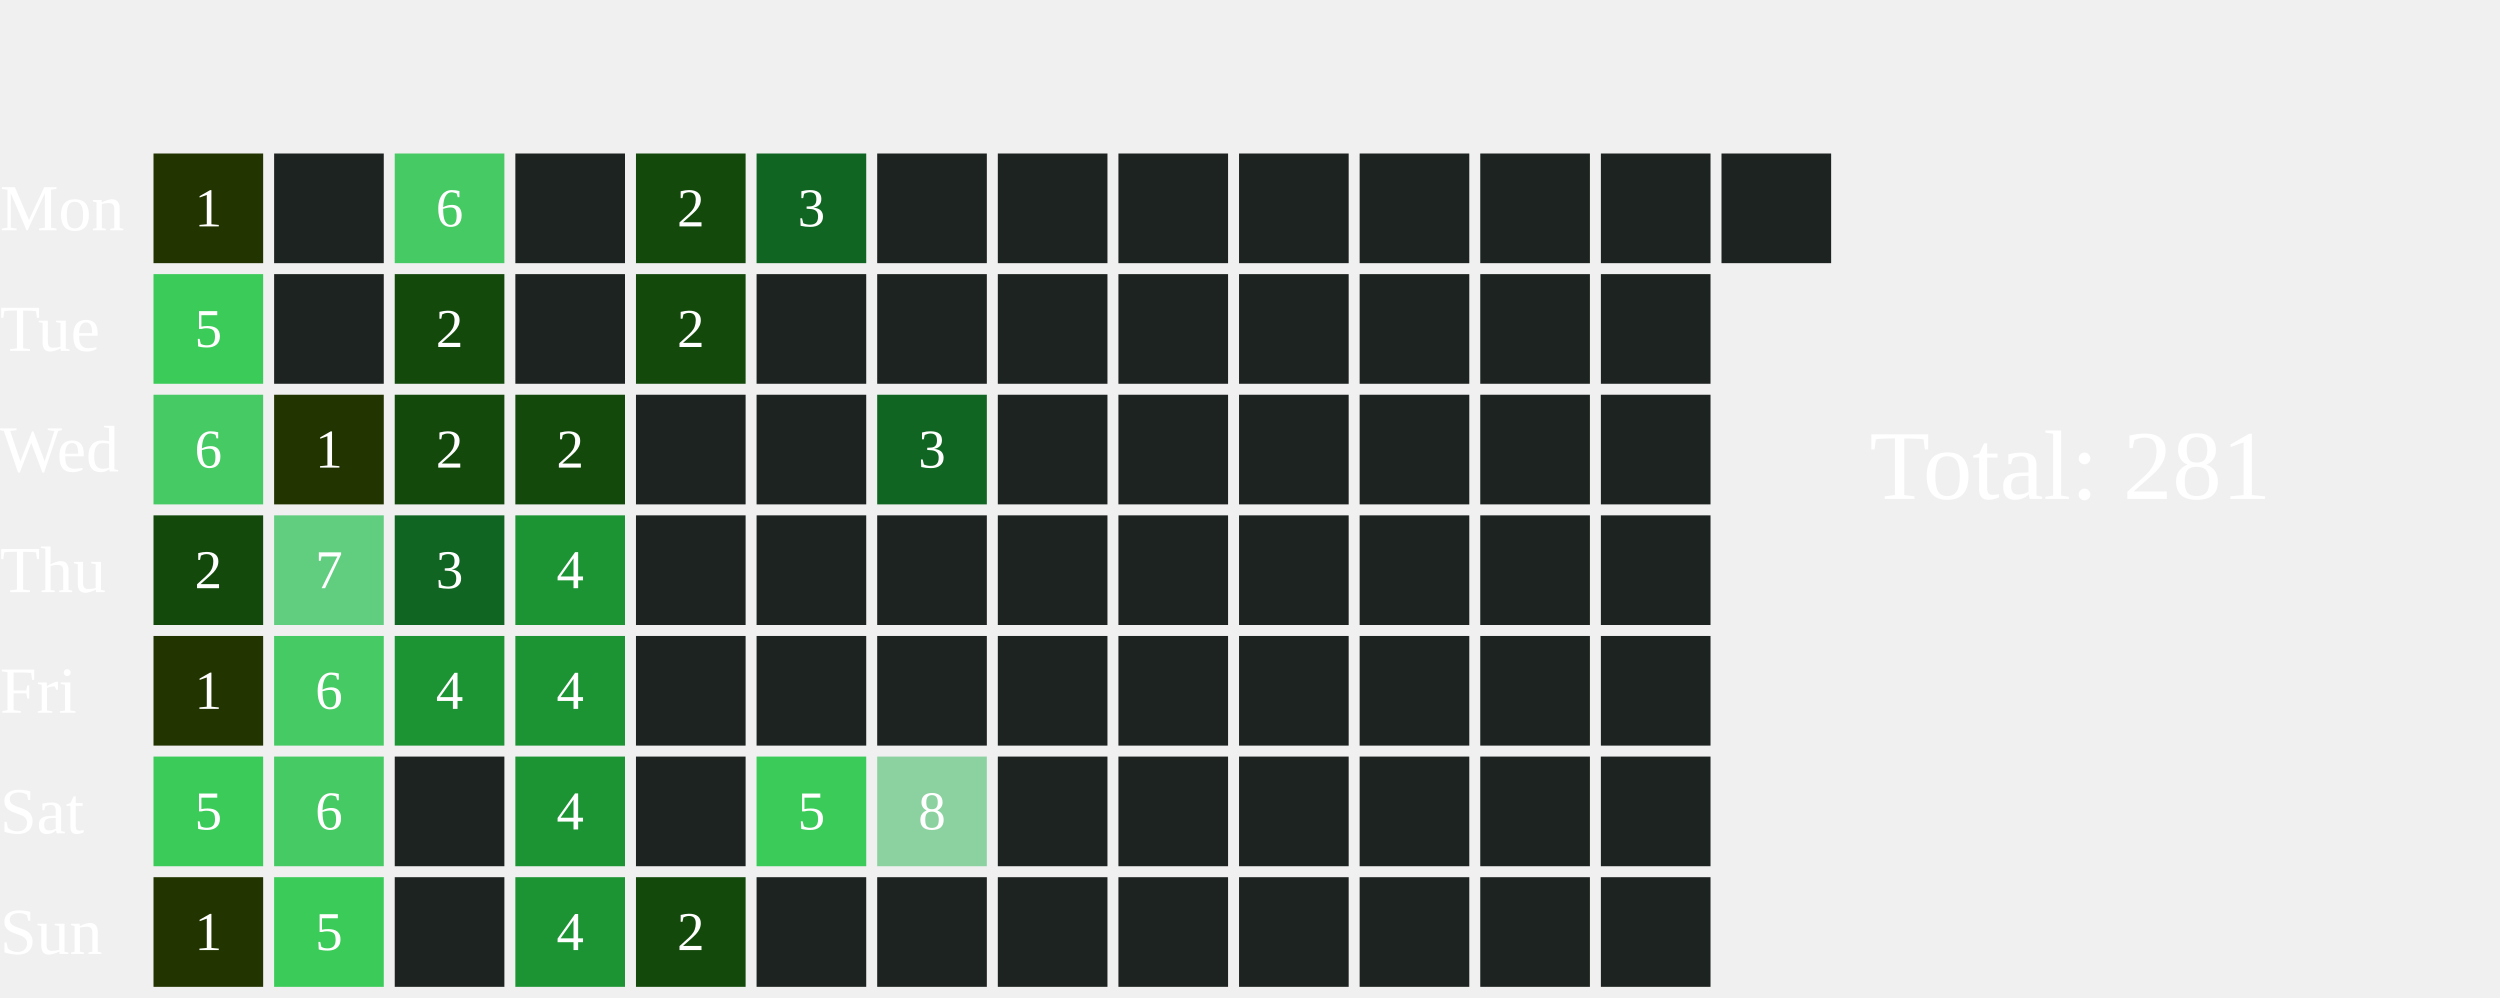
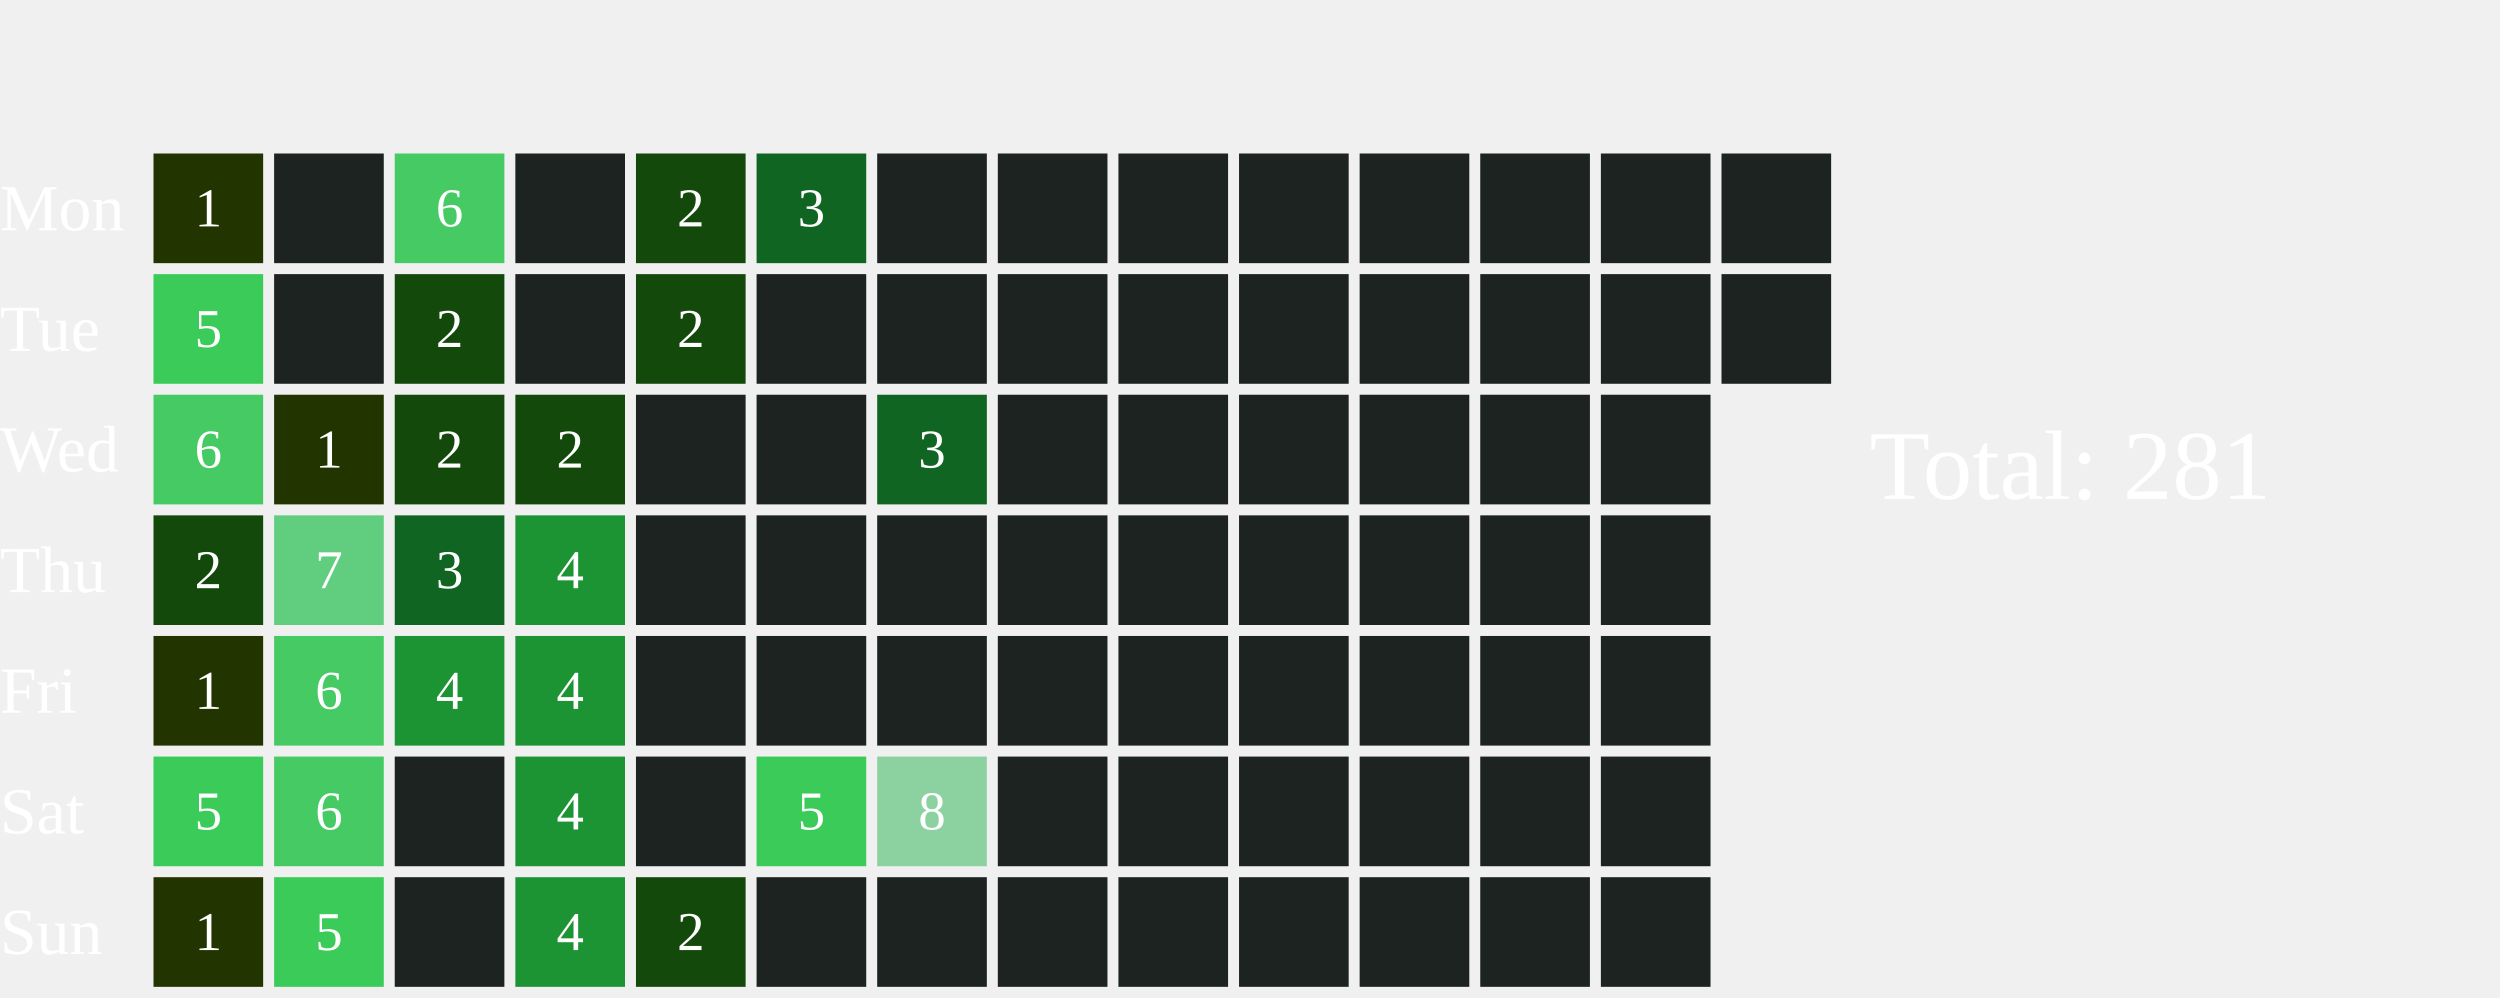
<svg xmlns="http://www.w3.org/2000/svg" width="456" height="182">
  <text x="0" y="42.0" font-size="12" fill="white">Mon</text>
  <text x="0" y="64.0" font-size="12" fill="white">Tue</text>
  <text x="0" y="86.0" font-size="12" fill="white">Wed</text>
  <text x="0" y="108.0" font-size="12" fill="white">Thu</text>
  <text x="0" y="130.0" font-size="12" fill="white">Fri</text>
  <text x="0" y="152.0" font-size="12" fill="white">Sat</text>
  <text x="0" y="174.0" font-size="12" fill="white">Sun</text>
  <rect x="28" y="28" width="20" height="20" fill="#223400">
    </rect>
  <text x="38.0" y="39.0" font-size="10" fill="white" text-anchor="middle" dominant-baseline="middle" pointer-events="none">1</text>
  <rect x="28" y="50" width="20" height="20" fill="#3BCB58">
    </rect>
  <text x="38.0" y="61.0" font-size="10" fill="white" text-anchor="middle" dominant-baseline="middle" pointer-events="none">5</text>
  <rect x="28" y="72" width="20" height="20" fill="#46CA63">
    </rect>
  <text x="38.0" y="83.0" font-size="10" fill="white" text-anchor="middle" dominant-baseline="middle" pointer-events="none">6</text>
  <rect x="28" y="94" width="20" height="20" fill="#13490b">
    </rect>
  <text x="38.0" y="105.0" font-size="10" fill="white" text-anchor="middle" dominant-baseline="middle" pointer-events="none">2</text>
  <rect x="28" y="116" width="20" height="20" fill="#223400">
    </rect>
  <text x="38.0" y="127.0" font-size="10" fill="white" text-anchor="middle" dominant-baseline="middle" pointer-events="none">1</text>
  <rect x="28" y="138" width="20" height="20" fill="#3BCB58">
    </rect>
  <text x="38.0" y="149.0" font-size="10" fill="white" text-anchor="middle" dominant-baseline="middle" pointer-events="none">5</text>
  <rect x="28" y="160" width="20" height="20" fill="#223400">
    </rect>
  <text x="38.0" y="171.0" font-size="10" fill="white" text-anchor="middle" dominant-baseline="middle" pointer-events="none">1</text>
  <rect x="50" y="28" width="20" height="20" fill="#1D2320">
    </rect>
  <rect x="50" y="50" width="20" height="20" fill="#1D2320">
    </rect>
  <rect x="50" y="72" width="20" height="20" fill="#223400">
    </rect>
  <text x="60.0" y="83.0" font-size="10" fill="white" text-anchor="middle" dominant-baseline="middle" pointer-events="none">1</text>
  <rect x="50" y="94" width="20" height="20" fill="#61CD7F">
    </rect>
  <text x="60.0" y="105.0" font-size="10" fill="white" text-anchor="middle" dominant-baseline="middle" pointer-events="none">7</text>
  <rect x="50" y="116" width="20" height="20" fill="#46CA63">
    </rect>
  <text x="60.0" y="127.0" font-size="10" fill="white" text-anchor="middle" dominant-baseline="middle" pointer-events="none">6</text>
  <rect x="50" y="138" width="20" height="20" fill="#46CA63">
    </rect>
  <text x="60.0" y="149.0" font-size="10" fill="white" text-anchor="middle" dominant-baseline="middle" pointer-events="none">6</text>
  <rect x="50" y="160" width="20" height="20" fill="#3BCB58">
    </rect>
  <text x="60.0" y="171.0" font-size="10" fill="white" text-anchor="middle" dominant-baseline="middle" pointer-events="none">5</text>
  <rect x="72" y="28" width="20" height="20" fill="#46CA63">
    </rect>
  <text x="82.0" y="39.0" font-size="10" fill="white" text-anchor="middle" dominant-baseline="middle" pointer-events="none">6</text>
  <rect x="72" y="50" width="20" height="20" fill="#13490b">
    </rect>
  <text x="82.0" y="61.0" font-size="10" fill="white" text-anchor="middle" dominant-baseline="middle" pointer-events="none">2</text>
  <rect x="72" y="72" width="20" height="20" fill="#13490b">
    </rect>
  <text x="82.0" y="83.0" font-size="10" fill="white" text-anchor="middle" dominant-baseline="middle" pointer-events="none">2</text>
  <rect x="72" y="94" width="20" height="20" fill="#116522">
    </rect>
  <text x="82.0" y="105.0" font-size="10" fill="white" text-anchor="middle" dominant-baseline="middle" pointer-events="none">3</text>
  <rect x="72" y="116" width="20" height="20" fill="#1C9434">
    </rect>
  <text x="82.0" y="127.0" font-size="10" fill="white" text-anchor="middle" dominant-baseline="middle" pointer-events="none">4</text>
  <rect x="72" y="138" width="20" height="20" fill="#1D2320">
    </rect>
  <rect x="72" y="160" width="20" height="20" fill="#1D2320">
    </rect>
  <rect x="94" y="28" width="20" height="20" fill="#1D2320">
    </rect>
  <rect x="94" y="50" width="20" height="20" fill="#1D2320">
    </rect>
  <rect x="94" y="72" width="20" height="20" fill="#13490b">
    </rect>
  <text x="104.0" y="83.0" font-size="10" fill="white" text-anchor="middle" dominant-baseline="middle" pointer-events="none">2</text>
  <rect x="94" y="94" width="20" height="20" fill="#1C9434">
    </rect>
  <text x="104.0" y="105.0" font-size="10" fill="white" text-anchor="middle" dominant-baseline="middle" pointer-events="none">4</text>
  <rect x="94" y="116" width="20" height="20" fill="#1C9434">
    </rect>
  <text x="104.0" y="127.0" font-size="10" fill="white" text-anchor="middle" dominant-baseline="middle" pointer-events="none">4</text>
  <rect x="94" y="138" width="20" height="20" fill="#1C9434">
    </rect>
  <text x="104.0" y="149.0" font-size="10" fill="white" text-anchor="middle" dominant-baseline="middle" pointer-events="none">4</text>
  <rect x="94" y="160" width="20" height="20" fill="#1C9434">
    </rect>
  <text x="104.0" y="171.0" font-size="10" fill="white" text-anchor="middle" dominant-baseline="middle" pointer-events="none">4</text>
  <rect x="116" y="28" width="20" height="20" fill="#13490b">
    </rect>
  <text x="126.0" y="39.0" font-size="10" fill="white" text-anchor="middle" dominant-baseline="middle" pointer-events="none">2</text>
  <rect x="116" y="50" width="20" height="20" fill="#13490b">
    </rect>
  <text x="126.0" y="61.0" font-size="10" fill="white" text-anchor="middle" dominant-baseline="middle" pointer-events="none">2</text>
  <rect x="116" y="72" width="20" height="20" fill="#1D2320">
    </rect>
  <rect x="116" y="94" width="20" height="20" fill="#1D2320">
    </rect>
  <rect x="116" y="116" width="20" height="20" fill="#1D2320">
    </rect>
  <rect x="116" y="138" width="20" height="20" fill="#1D2320">
    </rect>
  <rect x="116" y="160" width="20" height="20" fill="#13490b">
    </rect>
  <text x="126.0" y="171.0" font-size="10" fill="white" text-anchor="middle" dominant-baseline="middle" pointer-events="none">2</text>
  <rect x="138" y="28" width="20" height="20" fill="#116522">
    </rect>
  <text x="148.0" y="39.0" font-size="10" fill="white" text-anchor="middle" dominant-baseline="middle" pointer-events="none">3</text>
  <rect x="138" y="50" width="20" height="20" fill="#1D2320">
    </rect>
  <rect x="138" y="72" width="20" height="20" fill="#1D2320">
    </rect>
  <rect x="138" y="94" width="20" height="20" fill="#1D2320">
    </rect>
  <rect x="138" y="116" width="20" height="20" fill="#1D2320">
    </rect>
  <rect x="138" y="138" width="20" height="20" fill="#3BCB58">
    </rect>
  <text x="148.0" y="149.0" font-size="10" fill="white" text-anchor="middle" dominant-baseline="middle" pointer-events="none">5</text>
  <rect x="138" y="160" width="20" height="20" fill="#1D2320">
    </rect>
  <rect x="160" y="28" width="20" height="20" fill="#1D2320">
    </rect>
  <rect x="160" y="50" width="20" height="20" fill="#1D2320">
    </rect>
  <rect x="160" y="72" width="20" height="20" fill="#116522">
    </rect>
  <text x="170.0" y="83.0" font-size="10" fill="white" text-anchor="middle" dominant-baseline="middle" pointer-events="none">3</text>
  <rect x="160" y="94" width="20" height="20" fill="#1D2320">
    </rect>
  <rect x="160" y="116" width="20" height="20" fill="#1D2320">
    </rect>
  <rect x="160" y="138" width="20" height="20" fill="#8CD2A0">
    </rect>
  <text x="170.0" y="149.0" font-size="10" fill="white" text-anchor="middle" dominant-baseline="middle" pointer-events="none">8</text>
  <rect x="160" y="160" width="20" height="20" fill="#1D2320">
    </rect>
  <rect x="182" y="28" width="20" height="20" fill="#1D2320">
    </rect>
  <rect x="182" y="50" width="20" height="20" fill="#1D2320">
    </rect>
  <rect x="182" y="72" width="20" height="20" fill="#1D2320">
    </rect>
  <rect x="182" y="94" width="20" height="20" fill="#1D2320">
    </rect>
  <rect x="182" y="116" width="20" height="20" fill="#1D2320">
    </rect>
  <rect x="182" y="138" width="20" height="20" fill="#1D2320">
    </rect>
  <rect x="182" y="160" width="20" height="20" fill="#1D2320">
    </rect>
  <rect x="204" y="28" width="20" height="20" fill="#1D2320">
    </rect>
  <rect x="204" y="50" width="20" height="20" fill="#1D2320">
    </rect>
  <rect x="204" y="72" width="20" height="20" fill="#1D2320">
    </rect>
  <rect x="204" y="94" width="20" height="20" fill="#1D2320">
    </rect>
  <rect x="204" y="116" width="20" height="20" fill="#1D2320">
    </rect>
  <rect x="204" y="138" width="20" height="20" fill="#1D2320">
    </rect>
  <rect x="204" y="160" width="20" height="20" fill="#1D2320">
    </rect>
  <rect x="226" y="28" width="20" height="20" fill="#1D2320">
    </rect>
  <rect x="226" y="50" width="20" height="20" fill="#1D2320">
    </rect>
  <rect x="226" y="72" width="20" height="20" fill="#1D2320">
    </rect>
  <rect x="226" y="94" width="20" height="20" fill="#1D2320">
    </rect>
  <rect x="226" y="116" width="20" height="20" fill="#1D2320">
    </rect>
  <rect x="226" y="138" width="20" height="20" fill="#1D2320">
    </rect>
  <rect x="226" y="160" width="20" height="20" fill="#1D2320">
    </rect>
  <rect x="248" y="28" width="20" height="20" fill="#1D2320">
    </rect>
  <rect x="248" y="50" width="20" height="20" fill="#1D2320">
    </rect>
  <rect x="248" y="72" width="20" height="20" fill="#1D2320">
    </rect>
  <rect x="248" y="94" width="20" height="20" fill="#1D2320">
    </rect>
  <rect x="248" y="116" width="20" height="20" fill="#1D2320">
    </rect>
  <rect x="248" y="138" width="20" height="20" fill="#1D2320">
    </rect>
  <rect x="248" y="160" width="20" height="20" fill="#1D2320">
    </rect>
  <rect x="270" y="28" width="20" height="20" fill="#1D2320">
    </rect>
  <rect x="270" y="50" width="20" height="20" fill="#1D2320">
    </rect>
  <rect x="270" y="72" width="20" height="20" fill="#1D2320">
    </rect>
  <rect x="270" y="94" width="20" height="20" fill="#1D2320">
    </rect>
  <rect x="270" y="116" width="20" height="20" fill="#1D2320">
    </rect>
  <rect x="270" y="138" width="20" height="20" fill="#1D2320">
    </rect>
  <rect x="270" y="160" width="20" height="20" fill="#1D2320">
    </rect>
  <rect x="292" y="28" width="20" height="20" fill="#1D2320">
    </rect>
  <rect x="292" y="50" width="20" height="20" fill="#1D2320">
    </rect>
  <rect x="292" y="72" width="20" height="20" fill="#1D2320">
    </rect>
  <rect x="292" y="94" width="20" height="20" fill="#1D2320">
    </rect>
  <rect x="292" y="116" width="20" height="20" fill="#1D2320">
    </rect>
  <rect x="292" y="138" width="20" height="20" fill="#1D2320">
    </rect>
  <rect x="292" y="160" width="20" height="20" fill="#1D2320">
    </rect>
  <rect x="314" y="28" width="20" height="20" fill="#1D2320">
    </rect>
+   <rect x="314" y="50" width="20" height="20" fill="#1D2320">
+     </rect>
  <text x="341" y="91.0" font-size="18" fill="white">Total: 281</text>
</svg>
